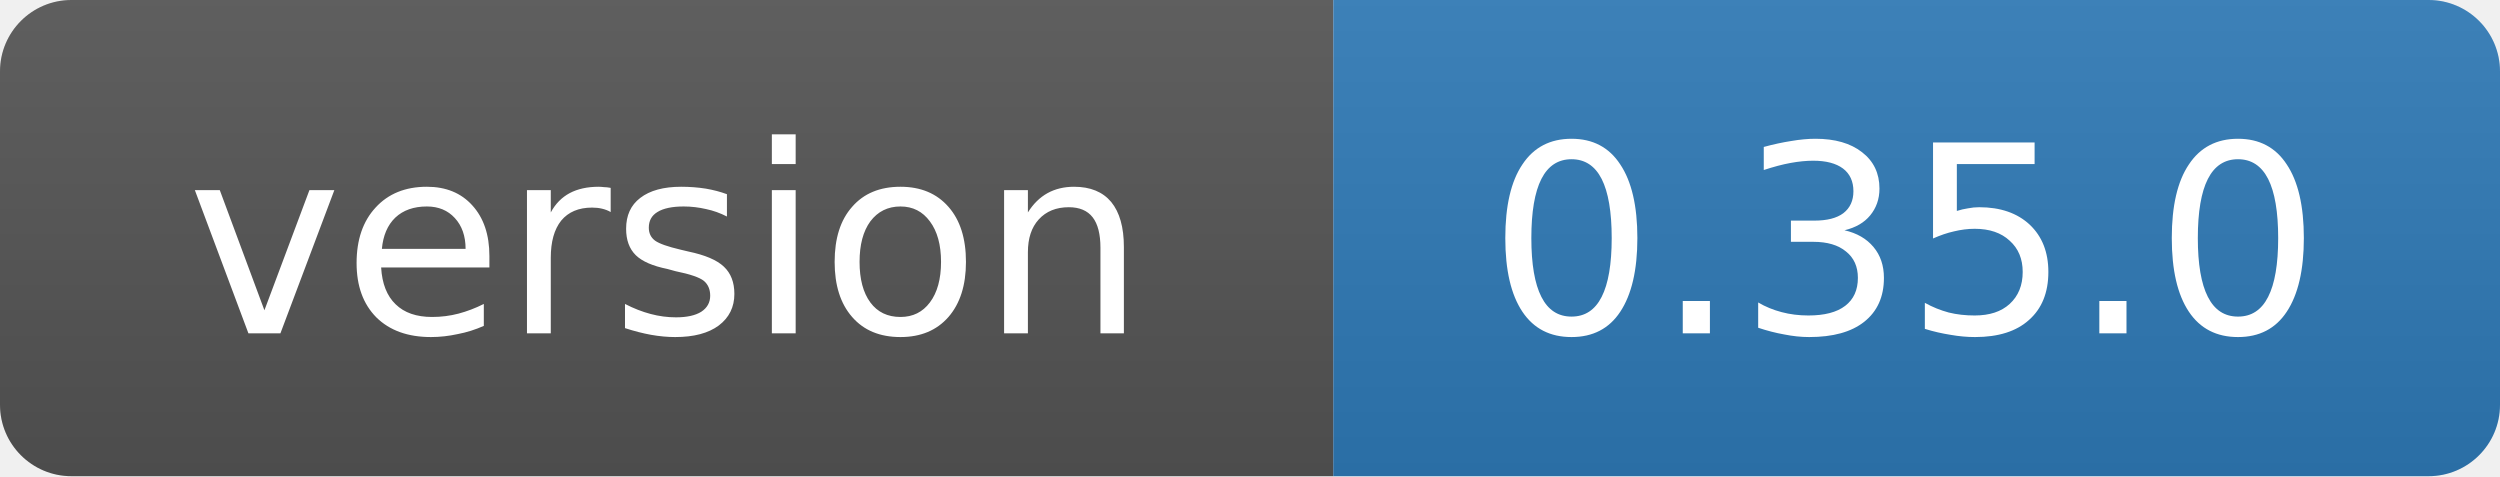
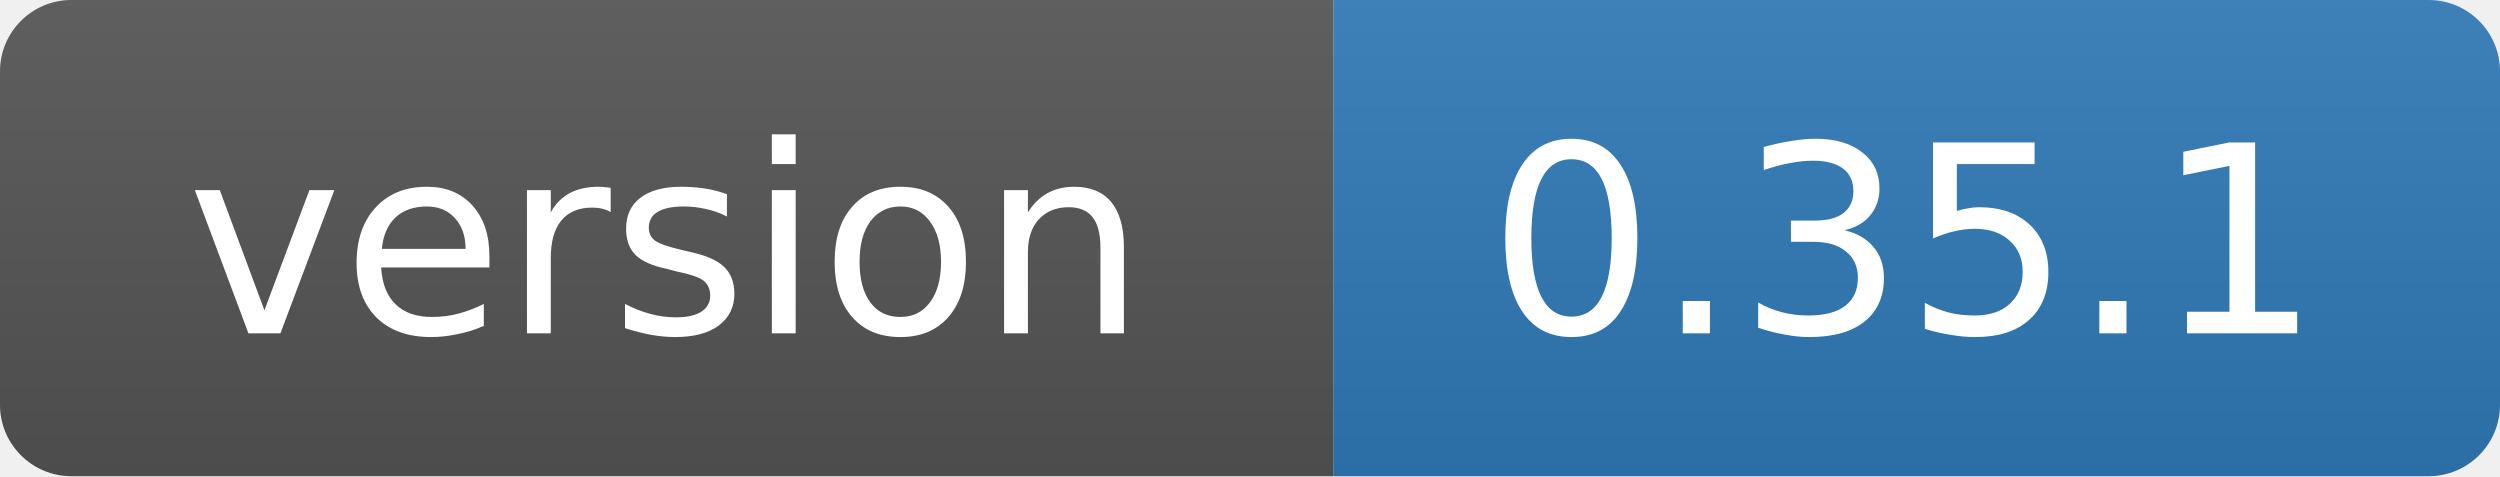
- <svg xmlns="http://www.w3.org/2000/svg" width="105" height="20" role="img" aria-label="version: 0.35.0">
+ <svg xmlns="http://www.w3.org/2000/svg" width="105" height="20" role="img" aria-label="version: 0.35.1">
  <linearGradient id="s" x2="0" y2="100%">
    <stop offset="0" stop-color="#bbb" stop-opacity=".1" />
    <stop offset="1" stop-opacity=".1" />
  </linearGradient>
  <clipPath id="r">
    <rect width="105" height="20" rx="3" fill="#fff" />
  </clipPath>
  <g clip-path="url(#r)">
    <rect width="56" height="20" fill="#555" />
    <rect x="56" width="49" height="20" fill="#2f7ab8" />
    <rect width="105" height="20" fill="url(#s)" />
  </g>
  <g fill="#fff" text-anchor="middle" font-family="Verdana,Geneva,DejaVu Sans,sans-serif" font-size="11">
    <text x="28" y="14">version</text>
-     <text x="80" y="14">0.35.0</text>
+     <text x="80" y="14">0.35.1</text>
  </g>
</svg>
